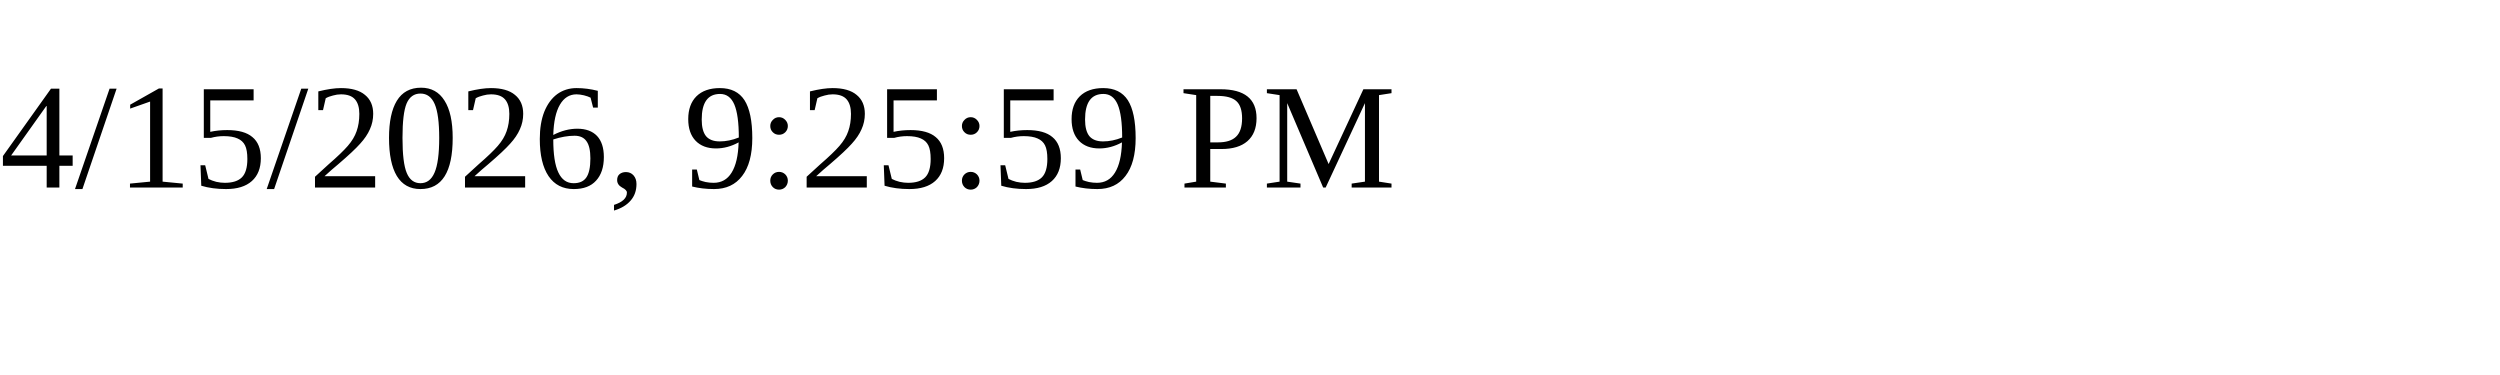
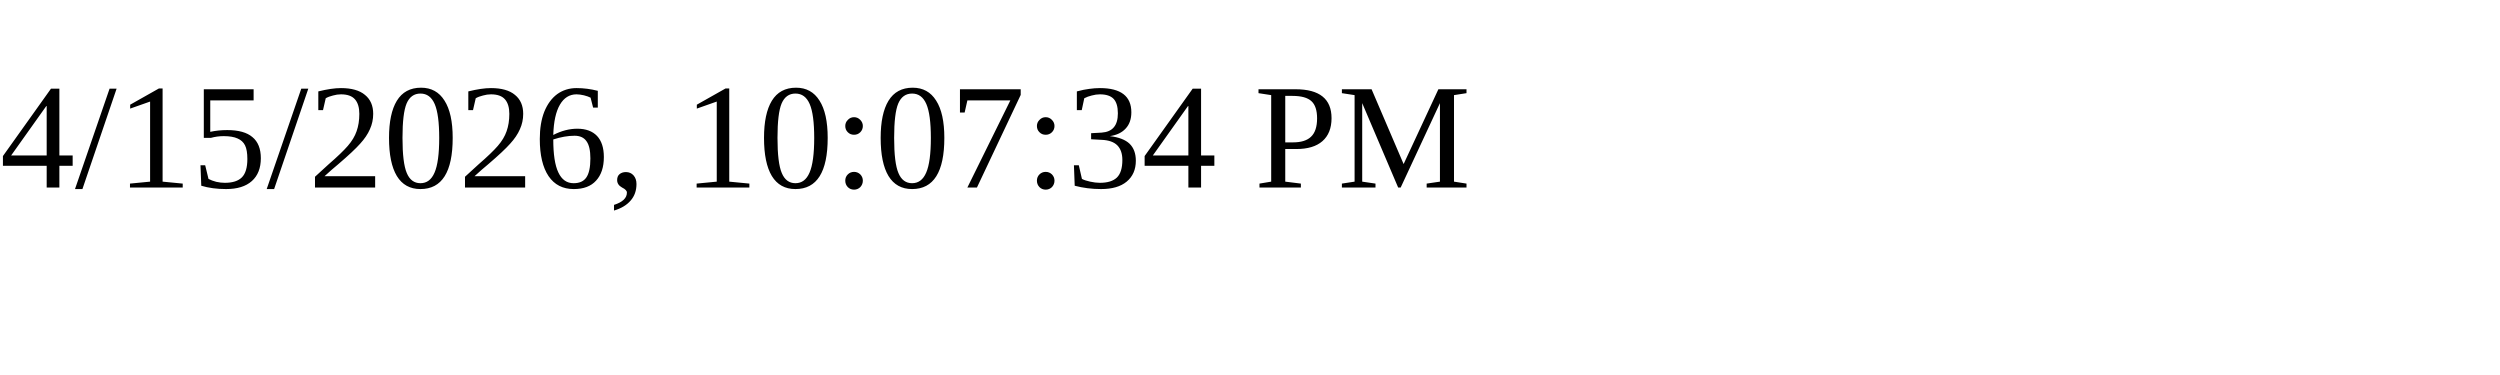
<svg xmlns="http://www.w3.org/2000/svg" height="30" width="200">
-   <text x="0" y="15">4/15/2026, 9:25:59 PM</text>
+   <text x="0" y="15">4/15/2026, 10:07:34 PM</text>
</svg>
